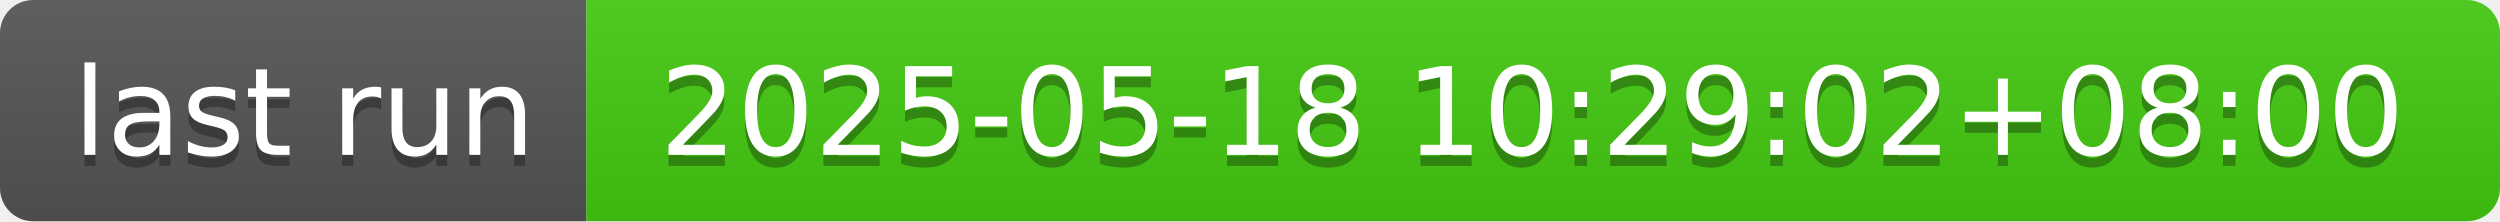
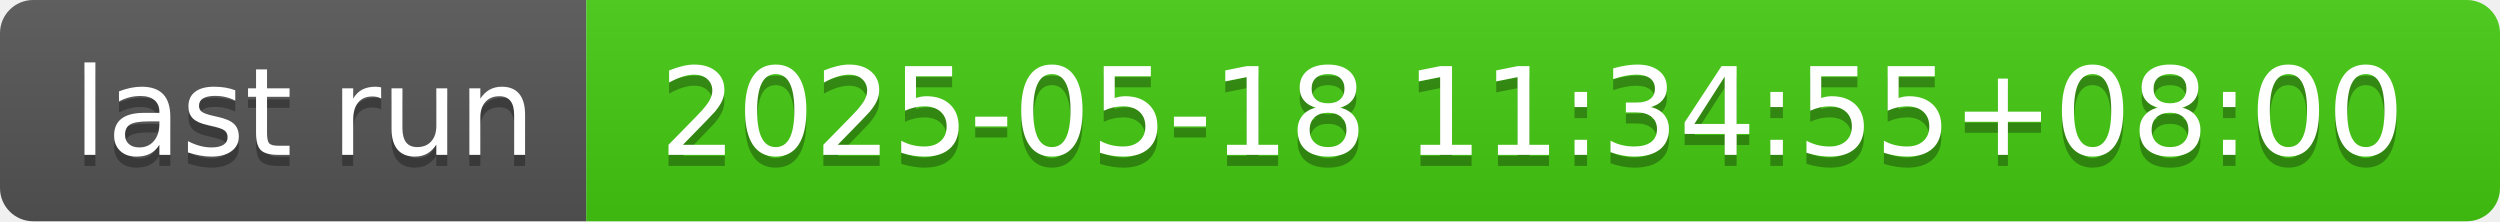
- <svg xmlns="http://www.w3.org/2000/svg" width="226" height="20" role="img" aria-label="last run: 2025-05-18 10:29:02+08:00">
+ <svg xmlns="http://www.w3.org/2000/svg" width="226" height="20" role="img" aria-label="last run: 2025-05-18 11:34:55+08:00">
  <linearGradient id="s" x2="0" y2="100%">
    <stop offset="0" stop-color="#bbb" stop-opacity=".1" />
    <stop offset="1" stop-opacity=".1" />
  </linearGradient>
  <clipPath id="r">
    <rect width="226" height="20" rx="3" fill="#fff" />
  </clipPath>
  <g clip-path="url(#r)">
    <rect width="53" height="20" fill="#555" />
    <rect x="53" width="173" height="20" fill="#4c1" />
    <rect width="226" height="20" fill="url(#s)" />
  </g>
  <g fill="#fff" text-anchor="middle" font-family="Verdana,Geneva,DejaVu Sans,sans-serif" text-rendering="geometricPrecision" font-size="110">
    <text aria-hidden="true" x="275" y="150" fill="#010101" fill-opacity=".3" transform="scale(.1)" textLength="430">last run</text>
    <text x="275" y="140" transform="scale(.1)" fill="#fff" textLength="430">last run</text>
-     <text aria-hidden="true" x="1385" y="150" fill="#010101" fill-opacity=".3" transform="scale(.1)" textLength="1630">2025-05-18 10:29:02+08:00</text>
-     <text x="1385" y="140" transform="scale(.1)" fill="#fff" textLength="1630">2025-05-18 10:29:02+08:00</text>
+     <text aria-hidden="true" x="1385" y="150" fill="#010101" fill-opacity=".3" transform="scale(.1)" textLength="1630">2025-05-18 11:34:55+08:00</text>
+     <text x="1385" y="140" transform="scale(.1)" fill="#fff" textLength="1630">2025-05-18 11:34:55+08:00</text>
  </g>
</svg>
